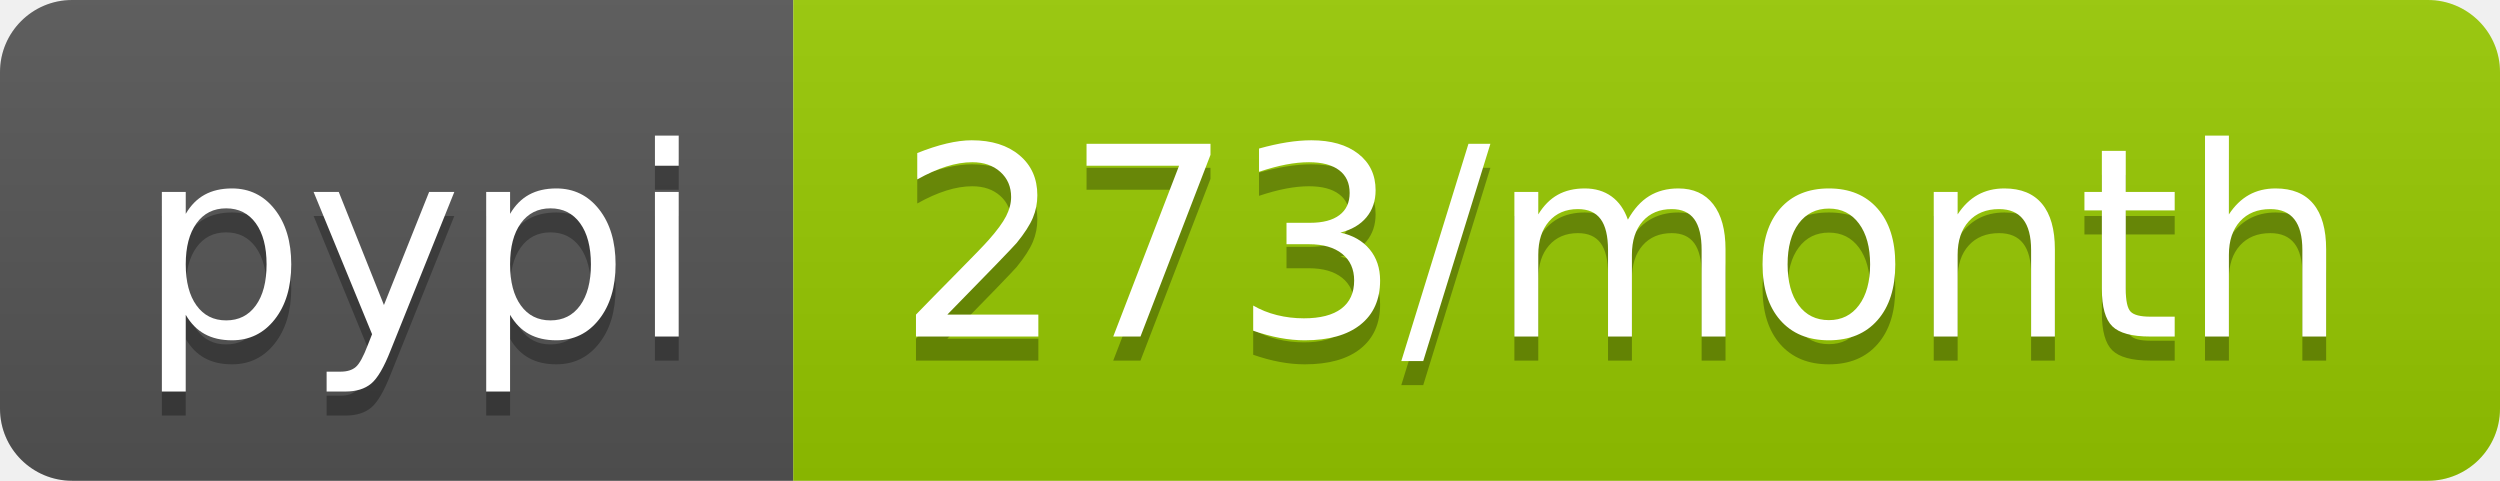
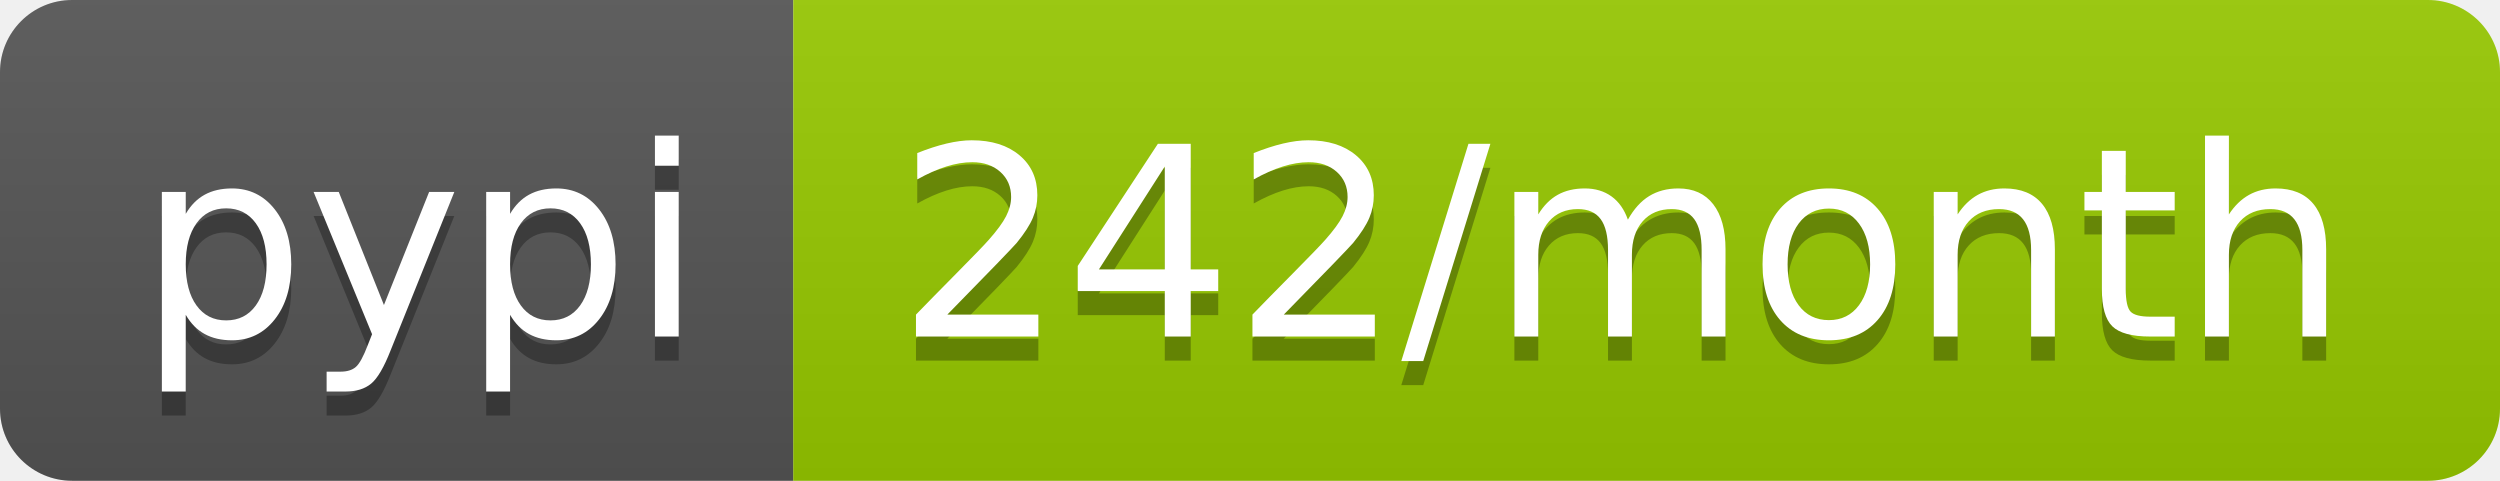
- <svg xmlns="http://www.w3.org/2000/svg" width="104" height="20" role="img" aria-label="pypi: 273/month">
+ <svg xmlns="http://www.w3.org/2000/svg" width="104" height="20" role="img" aria-label="pypi: 242/month">
  <linearGradient id="s" x2="0" y2="100%">
    <stop offset="0" stop-color="#bbb" stop-opacity=".1" />
    <stop offset="1" stop-opacity=".1" />
  </linearGradient>
  <clipPath id="r">
    <rect width="104" height="20" rx="3" fill="#fff" />
  </clipPath>
  <g clip-path="url(#r)">
    <rect width="33" height="20" fill="#555" />
    <rect x="33" width="71" height="20" fill="#97ca00" />
    <rect width="104" height="20" fill="url(#s)" />
  </g>
  <g fill="#fff" text-anchor="middle" font-family="Verdana,Geneva,DejaVu Sans,sans-serif" text-rendering="geometricPrecision" font-size="110">
    <text aria-hidden="true" x="175" y="150" fill="#010101" fill-opacity=".3" transform="scale(.1)" textLength="230">pypi</text>
    <text x="175" y="140" transform="scale(.1)" fill="#fff" textLength="230">pypi</text>
-     <text aria-hidden="true" x="675" y="150" fill="#010101" fill-opacity=".3" transform="scale(.1)" textLength="610">273/month</text>
-     <text x="675" y="140" transform="scale(.1)" fill="#fff" textLength="610">273/month</text>
+     <text aria-hidden="true" x="675" y="150" fill="#010101" fill-opacity=".3" transform="scale(.1)" textLength="610">242/month</text>
+     <text x="675" y="140" transform="scale(.1)" fill="#fff" textLength="610">242/month</text>
  </g>
</svg>
